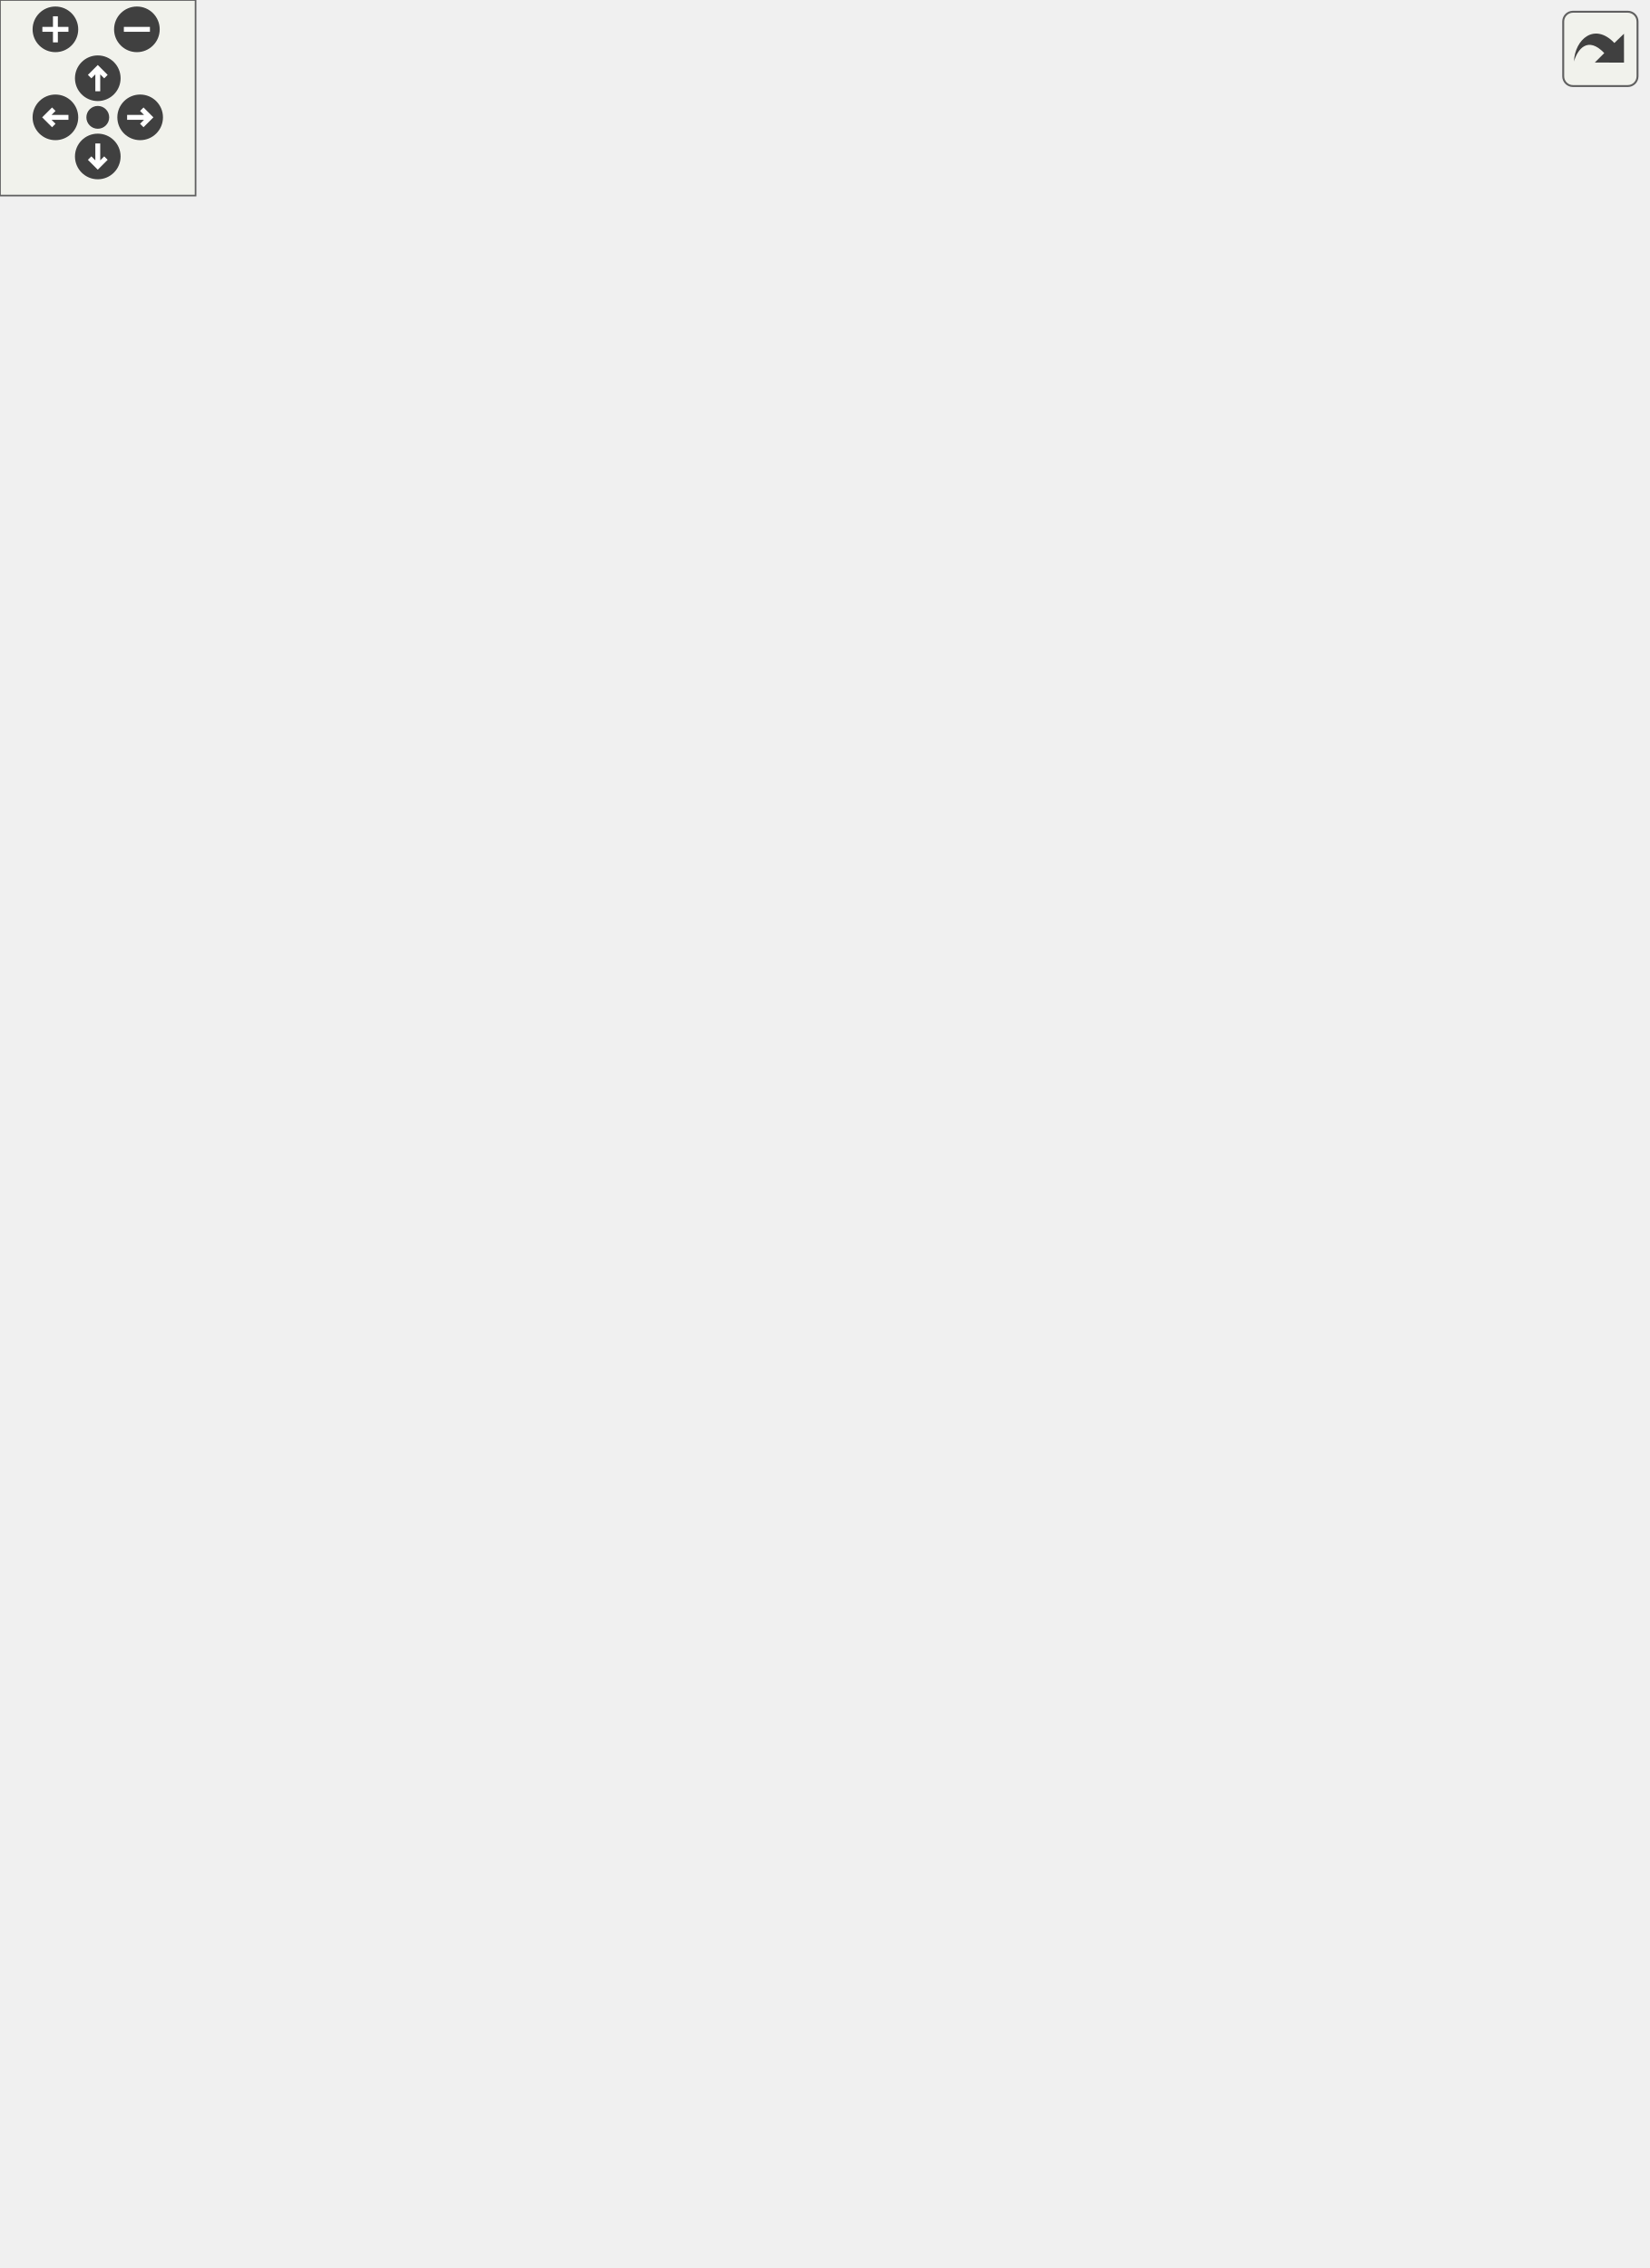
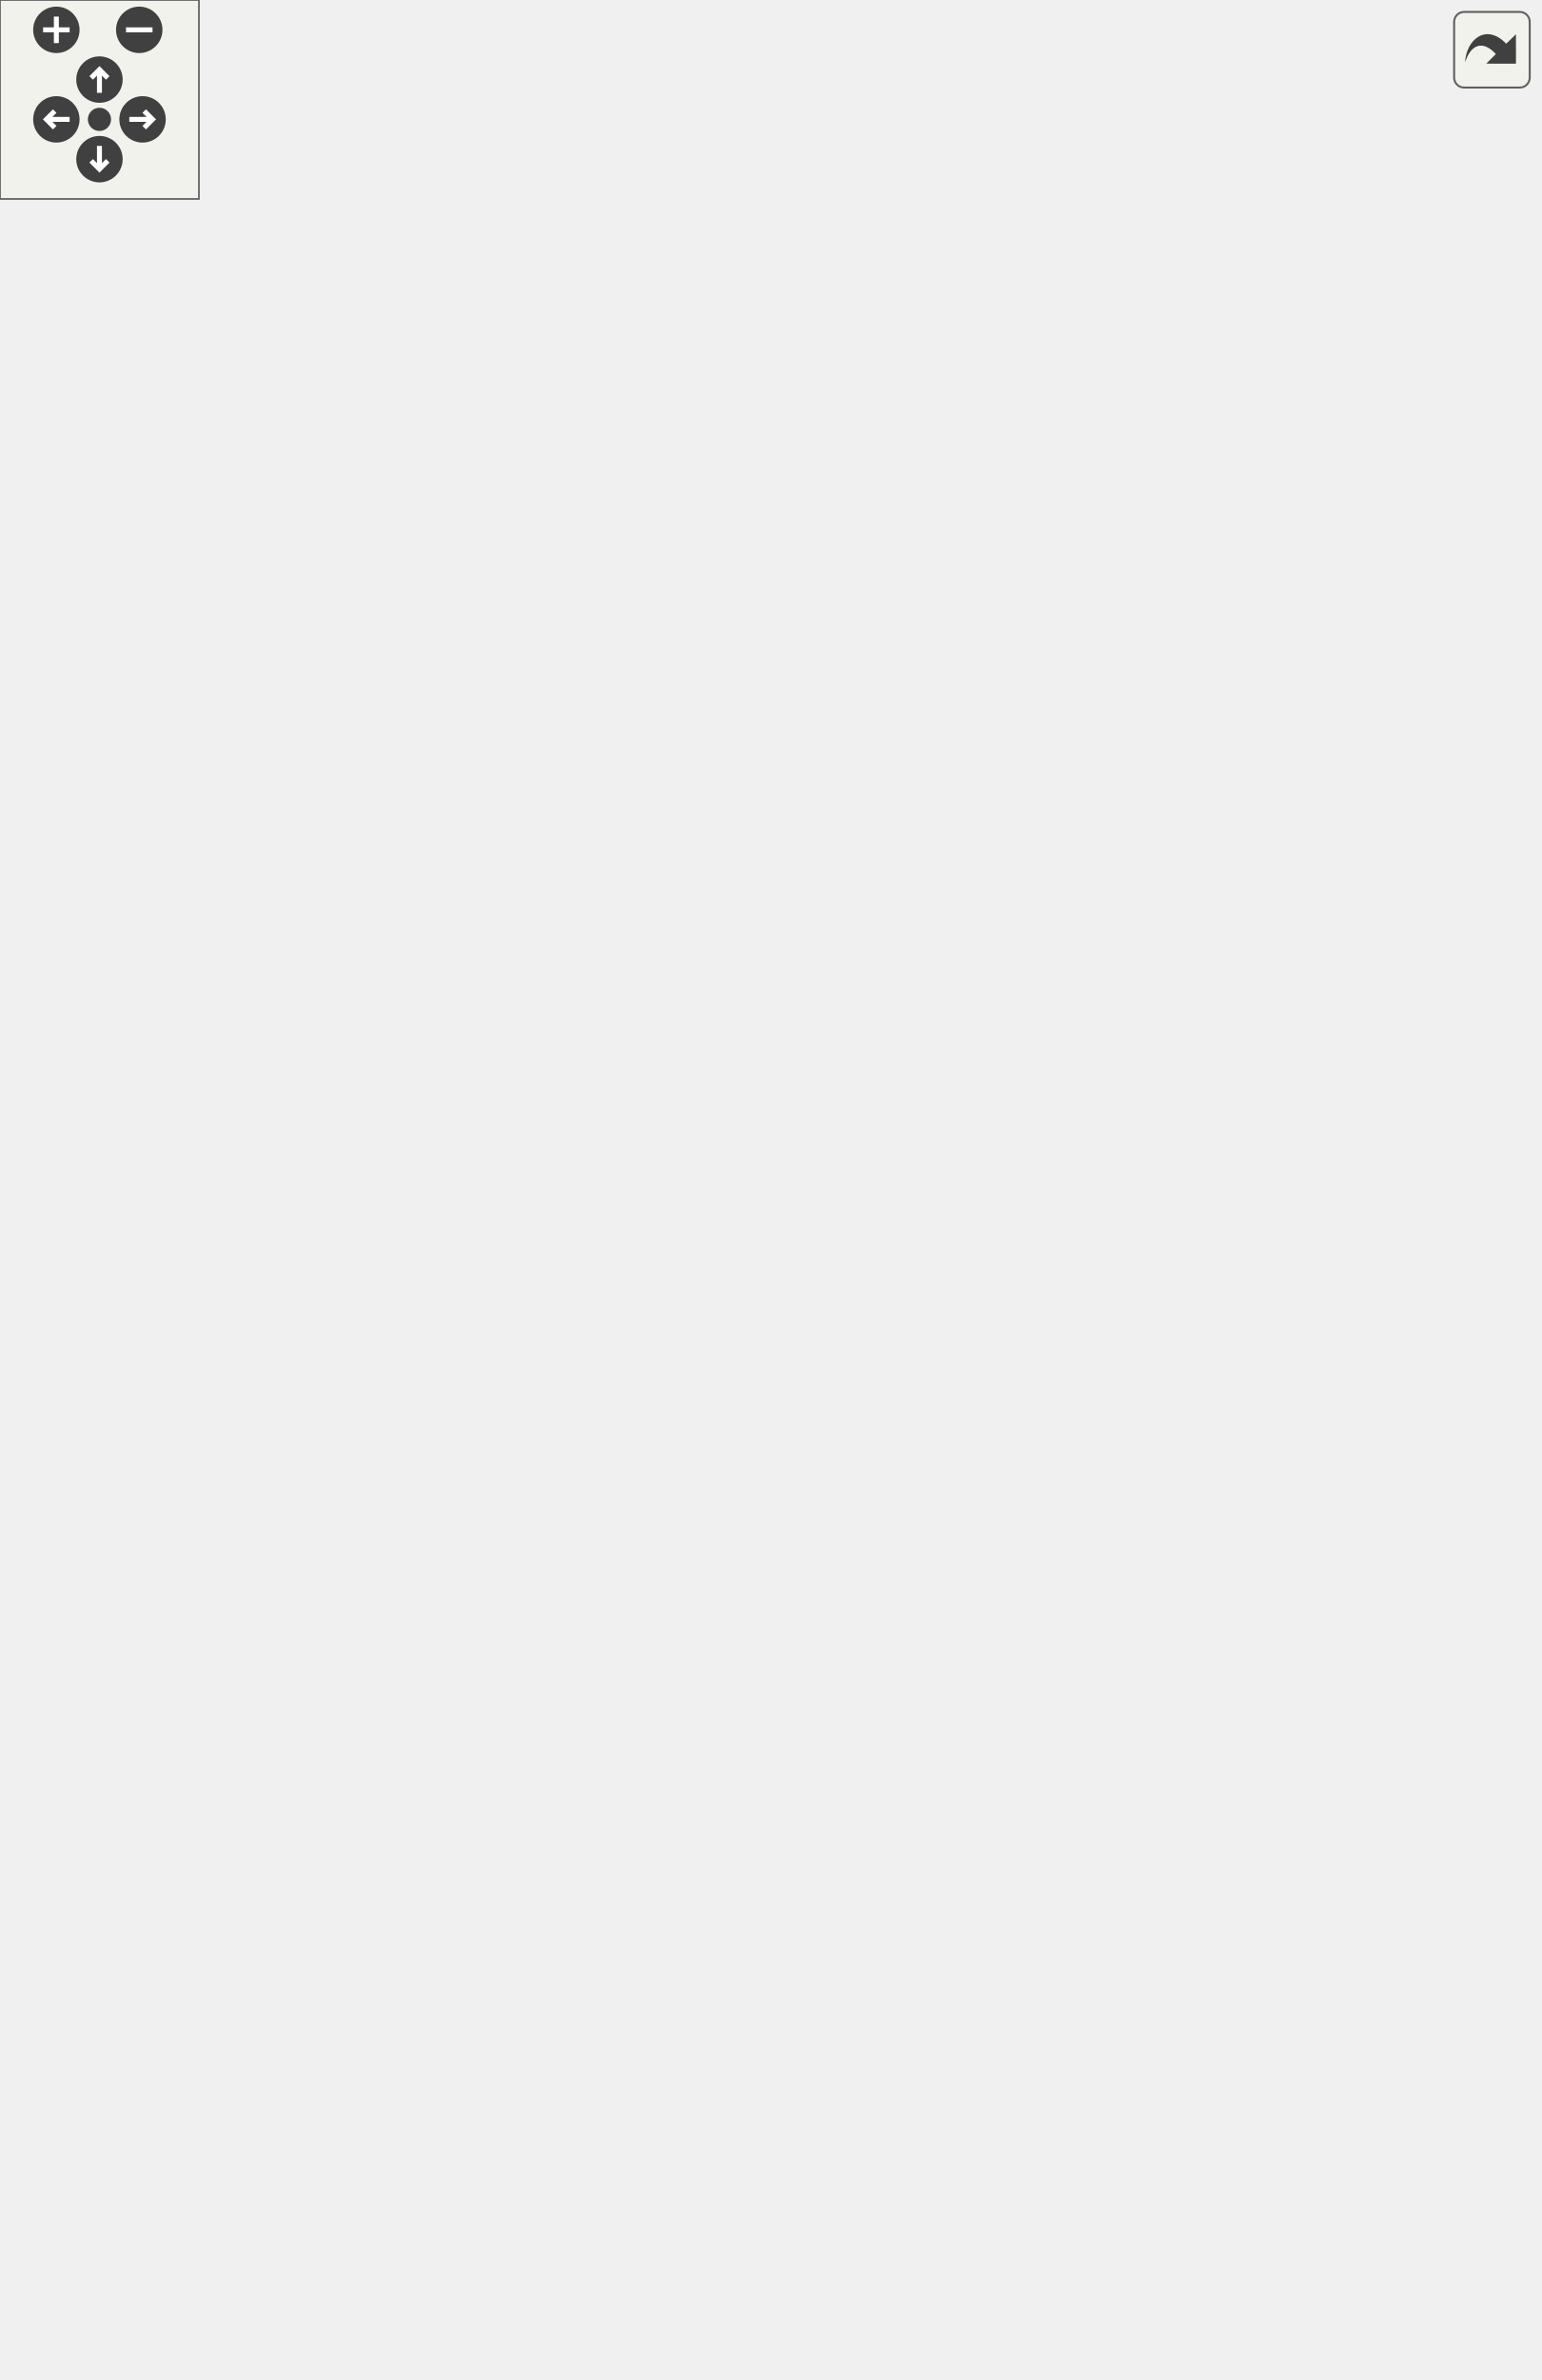
<svg xmlns="http://www.w3.org/2000/svg" xmlns:xlink="http://www.w3.org/1999/xlink" id="main" version="1.1" xml:space="preserve">
  <style type="text/css">
.edge:hover path { stroke: red; }
.edge:hover polygon { stroke: red; fill: red; }
</style>
  <defs>
    <circle id="rim" cx="0" cy="0" r="7" />
    <circle id="rim2" cx="0" cy="0" r="3.5" />
    <g id="zoomPlus">
      <use xlink:href="#rim" fill="#404040">
        <set attributeName="fill" to="#808080" begin="zoomplus.mouseover" end="zoomplus.mouseout" />
      </use>
      <path d="M-4,0h8M0,-4v8" fill="none" stroke="white" stroke-width="1.5" pointer-events="none" />
    </g>
    <g id="zoomMin">
      <use xlink:href="#rim" fill="#404040">
        <set attributeName="fill" to="#808080" begin="zoomminus.mouseover" end="zoomminus.mouseout" />
      </use>
      <path d="M-4,0h8" fill="none" stroke="white" stroke-width="1.5" pointer-events="none" />
    </g>
    <g id="dirArrow">
      <path fill="none" stroke="white" stroke-width="1.5" d="M0,-3.0v7 M-2.5,-0.5L0,-3.0L2.5,-0.5" />
    </g>
    <g id="resetDef">
      <use xlink:href="#rim2" fill="#404040">
        <set attributeName="fill" to="#808080" begin="reset.mouseover" end="reset.mouseout" />
      </use>
    </g>
  </defs>
  <svg id="graph" class="graph">
    <g id="viewport">
      <g id="node1" class="node">
        <g id="a_node1">
          <a xlink:title="The following is the implementation of the CBC based on the work of Thompson (1987,...">
-             <polygon fill="#bfbfbf" stroke="black" points="0,-291.5 0,-310.5 81,-310.5 81,-291.5 0,-291.5" />
-             <text text-anchor="middle" x="40.5" y="-298.5" font-family="Helvetica,sans-Serif" font-size="10.00">m_cbc::s_cbc</text>
+             <polygon fill="#bfbfbf" stroke="black" points="0,-313.5 0,-332.5 81,-332.5 81,-313.5 0,-313.5" />
+             <text text-anchor="middle" x="40.5" y="-320.5" font-family="Helvetica,sans-Serif" font-size="10.00">m_cbc::s_cbc</text>
          </a>
        </g>
      </g>
      <g id="node2" class="node">
        <g id="a_node2">
          <a xlink:href="namespacem__cbc.html#a76e19dea2a654c9a7f311baa16ef118c" target="_top" xlink:title=" ">
-             <polygon fill="none" stroke="black" points="132.5,-605 132.5,-635 277.5,-635 277.5,-605 132.5,-605" />
-             <text text-anchor="start" x="140.5" y="-623" font-family="Helvetica,sans-Serif" font-size="10.00">m_cbc::s_associate</text>
-             <text text-anchor="middle" x="205" y="-612" font-family="Helvetica,sans-Serif" font-size="10.00">_cbc_coefficients_pointers</text>
+             <polygon fill="none" stroke="black" points="132.5,-627 132.5,-657 277.5,-657 277.5,-627 132.5,-627" />
+             <text text-anchor="start" x="140.5" y="-645" font-family="Helvetica,sans-Serif" font-size="10.00">m_cbc::s_associate</text>
+             <text text-anchor="middle" x="205" y="-634" font-family="Helvetica,sans-Serif" font-size="10.00">_cbc_coefficients_pointers</text>
          </a>
        </g>
      </g>
      <g id="edge1" class="edge">
-         <path fill="none" stroke="midnightblue" d="M42.68,-310.75C48.47,-356.97 75.25,-553.46 117,-596 119.06,-598.1 121.28,-600.01 123.63,-601.77" />
-         <polygon fill="midnightblue" stroke="midnightblue" points="121.77,-604.73 132.08,-607.13 125.51,-598.82 121.77,-604.73" />
+         <path fill="none" stroke="midnightblue" d="M42.68,-332.75C48.47,-378.97 75.25,-575.46 117,-618 119.06,-620.1 121.28,-622.01 123.63,-623.77" />
+         <polygon fill="midnightblue" stroke="midnightblue" points="121.77,-626.73 132.08,-629.13 125.51,-620.82 121.77,-626.73" />
      </g>
      <g id="node3" class="node">
        <g id="a_node3">
          <a xlink:href="namespacem__cbc.html#a79259e746d1adcc5d34ce388d7acb450" target="_top" xlink:title="L variables for the constant pressure subsonic outflow CBC see pg. 455 Thompson (1990)....">
-             <polygon fill="none" stroke="black" points="124.5,-556 124.5,-586 285.5,-586 285.5,-556 124.5,-556" />
-             <text text-anchor="start" x="132.5" y="-574" font-family="Helvetica,sans-Serif" font-size="10.00">m_cbc::s_compute_constant</text>
-             <text text-anchor="middle" x="205" y="-563" font-family="Helvetica,sans-Serif" font-size="10.00">_pressure_subsonic_outflow_l</text>
+             <polygon fill="none" stroke="black" points="124.5,-578 124.5,-608 285.5,-608 285.5,-578 124.5,-578" />
+             <text text-anchor="start" x="132.5" y="-596" font-family="Helvetica,sans-Serif" font-size="10.00">m_cbc::s_compute_constant</text>
+             <text text-anchor="middle" x="205" y="-585" font-family="Helvetica,sans-Serif" font-size="10.00">_pressure_subsonic_outflow_l</text>
          </a>
        </g>
      </g>
      <g id="edge2" class="edge">
-         <path fill="none" stroke="midnightblue" d="M41.38,-310.66C41.47,-347.26 46.84,-478.82 117,-547 118.09,-548.06 119.22,-549.07 120.39,-550.04" />
-         <polygon fill="midnightblue" stroke="midnightblue" points="118.4,-552.92 128.59,-555.82 122.43,-547.2 118.4,-552.92" />
+         <path fill="none" stroke="midnightblue" d="M41.38,-332.66C41.47,-369.26 46.84,-500.82 117,-569 118.09,-570.06 119.22,-571.07 120.39,-572.04" />
+         <polygon fill="midnightblue" stroke="midnightblue" points="118.4,-574.92 128.59,-577.82 122.43,-569.2 118.4,-574.92" />
      </g>
      <g id="node4" class="node">
        <g id="a_node4">
          <a xlink:href="namespacem__cbc.html#a1afe5efdaf01af0decaa06d4fc0fcf03" target="_top" xlink:title="The L variables for the force-free subsonic outflow CBC, see pg. 454 of Thompson (1990)....">
-             <polygon fill="none" stroke="black" points="135.5,-507 135.5,-537 274.5,-537 274.5,-507 135.5,-507" />
-             <text text-anchor="start" x="143.5" y="-525" font-family="Helvetica,sans-Serif" font-size="10.00">m_cbc::s_compute_force</text>
-             <text text-anchor="middle" x="205" y="-514" font-family="Helvetica,sans-Serif" font-size="10.00">_free_subsonic_outflow_l</text>
+             <polygon fill="none" stroke="black" points="135.5,-529 135.5,-559 274.5,-559 274.5,-529 135.5,-529" />
+             <text text-anchor="start" x="143.5" y="-547" font-family="Helvetica,sans-Serif" font-size="10.00">m_cbc::s_compute_force</text>
+             <text text-anchor="middle" x="205" y="-536" font-family="Helvetica,sans-Serif" font-size="10.00">_free_subsonic_outflow_l</text>
          </a>
        </g>
      </g>
      <g id="edge3" class="edge">
-         <path fill="none" stroke="midnightblue" d="M42.24,-310.91C45.2,-343.05 58.96,-445.32 117,-498 119.84,-500.57 122.92,-502.87 126.19,-504.93" />
-         <polygon fill="midnightblue" stroke="midnightblue" points="124.73,-508.12 135.19,-509.82 128.08,-501.97 124.73,-508.12" />
+         <path fill="none" stroke="midnightblue" d="M42.24,-332.91C45.2,-365.05 58.96,-467.32 117,-520 119.84,-522.57 122.92,-524.87 126.19,-526.93" />
+         <polygon fill="midnightblue" stroke="midnightblue" points="124.73,-530.12 135.19,-531.82 128.08,-523.97 124.73,-530.12" />
      </g>
      <g id="node5" class="node">
        <g id="a_node5">
          <a xlink:href="namespacem__cbc.html#a087b846555b77387ef672a360ab62643" target="_top" xlink:title="The L variables for the nonreflecting subsonic buffer CBC see pg. 13 of Thompson (1987)....">
-             <polygon fill="none" stroke="black" points="117,-458 117,-488 293,-488 293,-458 117,-458" />
-             <text text-anchor="start" x="125" y="-476" font-family="Helvetica,sans-Serif" font-size="10.00">m_cbc::s_compute_nonreflecting</text>
-             <text text-anchor="middle" x="205" y="-465" font-family="Helvetica,sans-Serif" font-size="10.00">_subsonic_buffer_l</text>
+             <polygon fill="none" stroke="black" points="117,-480 117,-510 293,-510 293,-480 117,-480" />
+             <text text-anchor="start" x="125" y="-498" font-family="Helvetica,sans-Serif" font-size="10.00">m_cbc::s_compute_nonreflecting</text>
+             <text text-anchor="middle" x="205" y="-487" font-family="Helvetica,sans-Serif" font-size="10.00">_subsonic_buffer_l</text>
          </a>
        </g>
      </g>
      <g id="edge4" class="edge">
-         <path fill="none" stroke="midnightblue" d="M43.56,-310.66C49.72,-337.08 70.5,-411.08 117,-449 118.59,-450.3 120.25,-451.53 121.97,-452.69" />
-         <polygon fill="midnightblue" stroke="midnightblue" points="120.54,-455.92 130.94,-457.97 124.09,-449.88 120.54,-455.92" />
+         <path fill="none" stroke="midnightblue" d="M43.56,-332.66C49.72,-359.08 70.5,-433.08 117,-471 118.59,-472.3 120.25,-473.53 121.97,-474.69" />
+         <polygon fill="midnightblue" stroke="midnightblue" points="120.54,-477.92 130.94,-479.97 124.09,-471.88 120.54,-477.92" />
      </g>
      <g id="node6" class="node">
        <g id="a_node6">
          <a xlink:href="namespacem__cbc.html#af1ca0a2d1b5dda3ea090b2ada1a669f9" target="_top" xlink:title="The L variables for the nonreflecting subsonic inflow CBC see pg. 455, Thompson (1990)....">
-             <polygon fill="none" stroke="black" points="117,-409 117,-439 293,-439 293,-409 117,-409" />
-             <text text-anchor="start" x="125" y="-427" font-family="Helvetica,sans-Serif" font-size="10.00">m_cbc::s_compute_nonreflecting</text>
-             <text text-anchor="middle" x="205" y="-416" font-family="Helvetica,sans-Serif" font-size="10.00">_subsonic_inflow_l</text>
+             <polygon fill="none" stroke="black" points="117,-431 117,-461 293,-461 293,-431 117,-431" />
+             <text text-anchor="start" x="125" y="-449" font-family="Helvetica,sans-Serif" font-size="10.00">m_cbc::s_compute_nonreflecting</text>
+             <text text-anchor="middle" x="205" y="-438" font-family="Helvetica,sans-Serif" font-size="10.00">_subsonic_inflow_l</text>
          </a>
        </g>
      </g>
      <g id="edge5" class="edge">
-         <path fill="none" stroke="midnightblue" d="M46.06,-310.55C56.03,-330.39 81.72,-376.16 117,-400 119.29,-401.55 121.69,-403 124.15,-404.36" />
-         <polygon fill="midnightblue" stroke="midnightblue" points="122.84,-407.61 133.36,-408.88 125.92,-401.33 122.84,-407.61" />
+         <path fill="none" stroke="midnightblue" d="M46.06,-332.55C56.03,-352.39 81.72,-398.16 117,-422 119.29,-423.55 121.69,-425 124.15,-426.36" />
+         <polygon fill="midnightblue" stroke="midnightblue" points="122.84,-429.61 133.36,-430.88 125.92,-423.33 122.84,-429.61" />
      </g>
      <g id="node7" class="node">
        <g id="a_node7">
          <a xlink:href="namespacem__cbc.html#a7d91ecb6fff2a1937ec6981e103cd06b" target="_top" xlink:title="The L variables for the nonreflecting subsonic outflow CBC see pg. 454 of Thompson (1990)....">
-             <polygon fill="none" stroke="black" points="117,-360 117,-390 293,-390 293,-360 117,-360" />
-             <text text-anchor="start" x="125" y="-378" font-family="Helvetica,sans-Serif" font-size="10.00">m_cbc::s_compute_nonreflecting</text>
-             <text text-anchor="middle" x="205" y="-367" font-family="Helvetica,sans-Serif" font-size="10.00">_subsonic_outflow_l</text>
+             <polygon fill="none" stroke="black" points="117,-382 117,-412 293,-412 293,-382 117,-382" />
+             <text text-anchor="start" x="125" y="-400" font-family="Helvetica,sans-Serif" font-size="10.00">m_cbc::s_compute_nonreflecting</text>
+             <text text-anchor="middle" x="205" y="-389" font-family="Helvetica,sans-Serif" font-size="10.00">_subsonic_outflow_l</text>
          </a>
        </g>
      </g>
      <g id="edge6" class="edge">
-         <path fill="none" stroke="midnightblue" d="M53.61,-310.78C67.96,-321.95 92.96,-340.06 117,-351 121.4,-353 126.01,-354.87 130.71,-356.61" />
-         <polygon fill="midnightblue" stroke="midnightblue" points="129.84,-360.02 140.44,-360 132.14,-353.41 129.84,-360.02" />
+         <path fill="none" stroke="midnightblue" d="M53.61,-332.78C67.96,-343.95 92.96,-362.06 117,-373 121.4,-375 126.01,-376.87 130.71,-378.61" />
+         <polygon fill="midnightblue" stroke="midnightblue" points="129.84,-382.02 140.44,-382 132.14,-375.41 129.84,-382.02" />
      </g>
      <g id="node8" class="node">
        <g id="a_node8">
          <a xlink:href="namespacem__cbc.html#af366acb35426d188d18fb261ed0fecc4" target="_top" xlink:title="The L variables for the slip wall CBC, see pg. 451 of Thompson (1990). At the slip wall (frictionless...">
-             <polygon fill="none" stroke="black" points="140,-311 140,-341 270,-341 270,-311 140,-311" />
-             <text text-anchor="start" x="148" y="-329" font-family="Helvetica,sans-Serif" font-size="10.00">m_cbc::s_compute_slip</text>
-             <text text-anchor="middle" x="205" y="-318" font-family="Helvetica,sans-Serif" font-size="10.00">_wall_l</text>
+             <polygon fill="none" stroke="black" points="140,-333 140,-363 270,-363 270,-333 140,-333" />
+             <text text-anchor="start" x="148" y="-351" font-family="Helvetica,sans-Serif" font-size="10.00">m_cbc::s_compute_slip</text>
+             <text text-anchor="middle" x="205" y="-340" font-family="Helvetica,sans-Serif" font-size="10.00">_wall_l</text>
          </a>
        </g>
      </g>
      <g id="edge7" class="edge">
-         <path fill="none" stroke="midnightblue" d="M81.25,-307.12C95.88,-309.37 112.96,-311.99 129.65,-314.56" />
-         <polygon fill="midnightblue" stroke="midnightblue" points="129.55,-318.09 139.97,-316.15 130.62,-311.17 129.55,-318.09" />
+         <path fill="none" stroke="midnightblue" d="M81.25,-329.12C95.88,-331.37 112.96,-333.99 129.65,-336.56" />
+         <polygon fill="midnightblue" stroke="midnightblue" points="129.55,-340.09 139.97,-338.15 130.62,-333.17 129.55,-340.09" />
      </g>
      <g id="node9" class="node">
        <g id="a_node9">
          <a xlink:href="namespacem__cbc.html#a7c2d6c2ca0a6e6308fd0b3339c8e23dd" target="_top" xlink:title="L variables for the supersonic inflow CBC, see pg. 453 Thompson (1990). The supersonic inflow CBC is ...">
-             <polygon fill="none" stroke="black" points="122.5,-262 122.5,-292 287.5,-292 287.5,-262 122.5,-262" />
-             <text text-anchor="start" x="130.5" y="-280" font-family="Helvetica,sans-Serif" font-size="10.00">m_cbc::s_compute_supersonic</text>
-             <text text-anchor="middle" x="205" y="-269" font-family="Helvetica,sans-Serif" font-size="10.00">_inflow_l</text>
+             <polygon fill="none" stroke="black" points="122.5,-284 122.5,-314 287.5,-314 287.5,-284 122.5,-284" />
+             <text text-anchor="start" x="130.5" y="-302" font-family="Helvetica,sans-Serif" font-size="10.00">m_cbc::s_compute_supersonic</text>
+             <text text-anchor="middle" x="205" y="-291" font-family="Helvetica,sans-Serif" font-size="10.00">_inflow_l</text>
          </a>
        </g>
      </g>
      <g id="edge8" class="edge">
-         <path fill="none" stroke="midnightblue" d="M81.25,-295.13C90.82,-293.72 101.44,-292.15 112.31,-290.54" />
-         <polygon fill="midnightblue" stroke="midnightblue" points="112.96,-293.98 122.34,-289.06 111.94,-287.06 112.96,-293.98" />
+         <path fill="none" stroke="midnightblue" d="M81.25,-317.13C90.82,-315.72 101.44,-314.15 112.31,-312.54" />
+         <polygon fill="midnightblue" stroke="midnightblue" points="112.96,-315.98 122.34,-311.06 111.94,-309.06 112.96,-315.98" />
      </g>
      <g id="node10" class="node">
        <g id="a_node10">
          <a xlink:href="namespacem__cbc.html#aa2e13476498c9affe15f68d3eedbb726" target="_top" xlink:title="L variables for the supersonic outflow CBC, see pg. 453 of Thompson (1990). For the supersonic outflo...">
-             <polygon fill="none" stroke="black" points="122.5,-213 122.5,-243 287.5,-243 287.5,-213 122.5,-213" />
-             <text text-anchor="start" x="130.5" y="-231" font-family="Helvetica,sans-Serif" font-size="10.00">m_cbc::s_compute_supersonic</text>
-             <text text-anchor="middle" x="205" y="-220" font-family="Helvetica,sans-Serif" font-size="10.00">_outflow_l</text>
+             <polygon fill="none" stroke="black" points="122.5,-235 122.5,-265 287.5,-265 287.5,-235 122.5,-235" />
+             <text text-anchor="start" x="130.5" y="-253" font-family="Helvetica,sans-Serif" font-size="10.00">m_cbc::s_compute_supersonic</text>
+             <text text-anchor="middle" x="205" y="-242" font-family="Helvetica,sans-Serif" font-size="10.00">_outflow_l</text>
          </a>
        </g>
      </g>
      <g id="edge9" class="edge">
-         <path fill="none" stroke="midnightblue" d="M53.95,-291.49C68.43,-280.83 93.35,-263.65 117,-253 122.32,-250.6 127.94,-248.37 133.64,-246.32" />
-         <polygon fill="midnightblue" stroke="midnightblue" points="134.96,-249.56 143.29,-243.02 132.69,-242.94 134.96,-249.56" />
+         <path fill="none" stroke="midnightblue" d="M53.95,-313.49C68.43,-302.83 93.35,-285.65 117,-275 122.32,-272.6 127.94,-270.37 133.64,-268.32" />
+         <polygon fill="midnightblue" stroke="midnightblue" points="134.96,-271.56 143.29,-265.02 132.69,-264.94 134.96,-271.56" />
      </g>
      <g id="node11" class="node">
        <g id="a_node11">
          <a xlink:href="namespacem__variables__conversion.html#a8d829c8830b91c9a63f3752a43c2add4" target="_top" xlink:title="The following subroutine handles the conversion between the primitive variables and the Eulerian flux...">
-             <polygon fill="none" stroke="black" points="137.5,-114.5 137.5,-155.5 272.5,-155.5 272.5,-114.5 137.5,-114.5" />
-             <text text-anchor="start" x="145.5" y="-143.5" font-family="Helvetica,sans-Serif" font-size="10.00">m_variables_conversion</text>
-             <text text-anchor="start" x="145.5" y="-132.5" font-family="Helvetica,sans-Serif" font-size="10.00">::s_convert_primitive</text>
-             <text text-anchor="middle" x="205" y="-121.5" font-family="Helvetica,sans-Serif" font-size="10.00">_to_flux_variables</text>
+             <polygon fill="none" stroke="black" points="137.5,-174.5 137.5,-215.5 272.5,-215.5 272.5,-174.5 137.5,-174.5" />
+             <text text-anchor="start" x="145.5" y="-203.5" font-family="Helvetica,sans-Serif" font-size="10.00">m_variables_conversion</text>
+             <text text-anchor="start" x="145.5" y="-192.5" font-family="Helvetica,sans-Serif" font-size="10.00">::s_convert_primitive</text>
+             <text text-anchor="middle" x="205" y="-181.5" font-family="Helvetica,sans-Serif" font-size="10.00">_to_flux_variables</text>
          </a>
        </g>
      </g>
      <g id="edge10" class="edge">
-         <path fill="none" stroke="midnightblue" d="M44.58,-291.33C52.63,-267.45 76.57,-205.12 117,-170 120.89,-166.62 125.16,-163.53 129.64,-160.73" />
-         <polygon fill="midnightblue" stroke="midnightblue" points="131.54,-163.68 138.49,-155.68 128.07,-157.6 131.54,-163.68" />
+         <path fill="none" stroke="midnightblue" d="M46.57,-313.25C57.12,-293.9 83.27,-250.38 117,-226 120.61,-223.39 124.45,-220.99 128.45,-218.77" />
+         <polygon fill="midnightblue" stroke="midnightblue" points="130.07,-221.87 137.38,-214.21 126.88,-215.64 130.07,-221.87" />
      </g>
      <g id="node12" class="node">
        <g id="a_node12">
-           <a xlink:href="namespacem__variables__conversion.html#a90c79f2c458ee4af542e11361f23c3c4" target="_top" xlink:title=" ">
-             <polygon fill="none" stroke="black" points="349.5,-153.5 349.5,-194.5 484.5,-194.5 484.5,-153.5 349.5,-153.5" />
-             <text text-anchor="start" x="357.5" y="-182.5" font-family="Helvetica,sans-Serif" font-size="10.00">m_variables_conversion</text>
-             <text text-anchor="start" x="357.5" y="-171.5" font-family="Helvetica,sans-Serif" font-size="10.00">::s_convert_species_to</text>
-             <text text-anchor="middle" x="417" y="-160.5" font-family="Helvetica,sans-Serif" font-size="10.00">_mixture_variables_acc</text>
-           </a>
-         </g>
-       </g>
-       <g id="edge13" class="edge">
-         <path fill="none" stroke="midnightblue" d="M45.67,-291.47C55.08,-271.28 80.01,-224.43 117,-204 153.85,-183.64 263.1,-177.03 338.8,-174.92" />
-         <polygon fill="midnightblue" stroke="midnightblue" points="339.34,-178.41 349.24,-174.65 339.16,-171.41 339.34,-178.41" />
+           <a xlink:href="namespacem__variables__conversion.html#a2469e5a2187755370e7d52628a780fd6" target="_top" xlink:title=" ">
+             <polygon fill="none" stroke="black" points="329,-149.5 329,-190.5 464,-190.5 464,-149.5 329,-149.5" />
+             <text text-anchor="start" x="337" y="-178.5" font-family="Helvetica,sans-Serif" font-size="10.00">m_variables_conversion</text>
+             <text text-anchor="start" x="337" y="-167.5" font-family="Helvetica,sans-Serif" font-size="10.00">::s_convert_species_to</text>
+             <text text-anchor="middle" x="396.5" y="-156.5" font-family="Helvetica,sans-Serif" font-size="10.00">_mixture_variables_acc</text>
+           </a>
+         </g>
+       </g>
+       <g id="edge12" class="edge">
+         <path fill="none" stroke="midnightblue" d="M42.65,-313.24C46.63,-284.36 62.74,-199.21 117,-165 176.84,-127.27 259.23,-134.29 318.86,-147.24" />
+         <polygon fill="midnightblue" stroke="midnightblue" points="318.45,-150.74 328.97,-149.54 320,-143.91 318.45,-150.74" />
      </g>
      <g id="node13" class="node">
        <g id="a_node13">
          <a xlink:href="namespacem__variables__conversion.html#acb81910f3c4223227f19333a919feb6c" target="_top" xlink:title=" ">
-             <polygon fill="none" stroke="black" points="329,-84.5 329,-125.5 505,-125.5 505,-84.5 329,-84.5" />
-             <text text-anchor="start" x="337" y="-113.5" font-family="Helvetica,sans-Serif" font-size="10.00">m_variables_conversion</text>
-             <text text-anchor="start" x="337" y="-102.5" font-family="Helvetica,sans-Serif" font-size="10.00">::s_convert_species_to</text>
-             <text text-anchor="middle" x="417" y="-91.5" font-family="Helvetica,sans-Serif" font-size="10.00">_mixture_variables_bubbles_acc</text>
-           </a>
-         </g>
-       </g>
-       <g id="edge14" class="edge">
-         <path fill="none" stroke="midnightblue" d="M41.7,-291.4C42.96,-258.46 52.06,-149.57 117,-105 181.11,-60.99 272.58,-68.49 337.44,-82.28" />
-         <polygon fill="midnightblue" stroke="midnightblue" points="336.68,-85.7 347.2,-84.45 338.2,-78.87 336.68,-85.7" />
+             <polygon fill="none" stroke="black" points="117,-76.5 117,-117.5 293,-117.5 293,-76.5 117,-76.5" />
+             <text text-anchor="start" x="125" y="-105.5" font-family="Helvetica,sans-Serif" font-size="10.00">m_variables_conversion</text>
+             <text text-anchor="start" x="125" y="-94.5" font-family="Helvetica,sans-Serif" font-size="10.00">::s_convert_species_to</text>
+             <text text-anchor="middle" x="205" y="-83.5" font-family="Helvetica,sans-Serif" font-size="10.00">_mixture_variables_bubbles_acc</text>
+           </a>
+         </g>
+       </g>
+       <g id="edge13" class="edge">
+         <path fill="none" stroke="midnightblue" d="M42.64,-313.2C46.75,-282.32 63.46,-185.87 117,-132 120.25,-128.73 123.85,-125.75 127.67,-123.05" />
+         <polygon fill="midnightblue" stroke="midnightblue" points="129.79,-125.85 136.37,-117.55 126.05,-119.93 129.79,-125.85" />
      </g>
      <g id="node14" class="node">
        <g id="a_node14">
          <a xlink:href="namespacem__cbc.html#a3fcf7cde1a04a7ee72ced4aa62cf53d0" target="_top" xlink:title="Deallocation and/or the disassociation procedures that are necessary in order to finalize the CBC app...">
            <polygon fill="none" stroke="black" points="144,-38.5 144,-57.5 266,-57.5 266,-38.5 144,-38.5" />
            <text text-anchor="middle" x="205" y="-45.5" font-family="Helvetica,sans-Serif" font-size="10.00">m_cbc::s_finalize_cbc</text>
          </a>
        </g>
      </g>
-       <g id="edge15" class="edge">
-         <path fill="none" stroke="midnightblue" d="M41.64,-291.04C42.7,-255.62 51.2,-134.63 117,-72 122.03,-67.21 127.93,-63.36 134.25,-60.27" />
-         <polygon fill="midnightblue" stroke="midnightblue" points="135.89,-63.37 143.74,-56.25 133.17,-56.92 135.89,-63.37" />
+       <g id="edge14" class="edge">
+         <path fill="none" stroke="midnightblue" d="M41.13,-313.36C40.25,-275.6 42.38,-136.45 117,-67 122.02,-62.33 127.91,-58.71 134.22,-55.91" />
+         <polygon fill="midnightblue" stroke="midnightblue" points="135.56,-59.14 143.71,-52.37 133.12,-52.58 135.56,-59.14" />
      </g>
      <g id="node15" class="node">
        <g id="a_node15">
          <a xlink:href="namespacem__cbc.html#a50fed863b4ee14bf81590ed80154b539" target="_top" xlink:title="The computation of parameters, the allocation of memory, the association of pointers and/or the execu...">
            <polygon fill="none" stroke="black" points="141,-0.5 141,-19.5 269,-19.5 269,-0.5 141,-0.5" />
            <text text-anchor="middle" x="205" y="-7.5" font-family="Helvetica,sans-Serif" font-size="10.00">m_cbc::s_initialize_cbc</text>
          </a>
        </g>
      </g>
-       <g id="edge16" class="edge">
-         <path fill="none" stroke="midnightblue" d="M42.83,-291.38C49.1,-247.48 77.03,-66.8 117,-29 121.32,-24.92 126.3,-21.63 131.65,-19" />
-         <polygon fill="midnightblue" stroke="midnightblue" points="133.05,-22.21 140.95,-15.15 130.37,-15.74 133.05,-22.21" />
+       <g id="edge15" class="edge">
+         <path fill="none" stroke="midnightblue" d="M42.64,-313.23C48.23,-266.95 74.23,-70.24 117,-29 121.28,-24.88 126.23,-21.56 131.56,-18.91" />
+         <polygon fill="midnightblue" stroke="midnightblue" points="132.96,-22.12 140.84,-15.04 130.26,-15.66 132.96,-22.12" />
      </g>
      <g id="edge11" class="edge">
-         <path fill="none" stroke="midnightblue" d="M272.73,-147.39C293.98,-151.34 317.65,-155.73 339.53,-159.8" />
-         <polygon fill="midnightblue" stroke="midnightblue" points="338.97,-163.25 349.44,-161.64 340.25,-156.37 338.97,-163.25" />
-       </g>
-       <g id="edge12" class="edge">
-         <path fill="none" stroke="midnightblue" d="M272.73,-125.47C287.31,-123.38 303.04,-121.14 318.54,-118.92" />
-         <polygon fill="midnightblue" stroke="midnightblue" points="319.27,-122.35 328.68,-117.47 318.28,-115.42 319.27,-122.35" />
+         <path fill="none" stroke="midnightblue" d="M272.54,-186.22C287.5,-184.25 303.5,-182.14 318.83,-180.11" />
+         <polygon fill="midnightblue" stroke="midnightblue" points="319.34,-183.58 328.8,-178.8 318.42,-176.64 319.34,-183.58" />
      </g>
    </g>
  </svg>
  <g id="navigator" transform="translate(0 0)" fill="#404254">
    <rect fill="#f2f5e9" fill-opacity="0.5" stroke="#606060" stroke-width=".5" x="0" y="0" width="60" height="60" />
    <use id="zoomplus" xlink:href="#zoomPlus" x="17" y="9" />
    <use id="zoomminus" xlink:href="#zoomMin" x="42" y="9" />
    <use id="reset" xlink:href="#resetDef" x="30" y="36" />
    <g id="arrowUp" xlink:href="#dirArrow" transform="translate(30 24)">
      <use xlink:href="#rim" fill="#404040">
        <set attributeName="fill" to="#808080" begin="arrowUp.mouseover" end="arrowUp.mouseout" />
      </use>
      <path fill="none" stroke="white" stroke-width="1.5" d="M0,-3.0v7 M-2.5,-0.5L0,-3.0L2.5,-0.5" />
    </g>
    <g id="arrowRight" xlink:href="#dirArrow" transform="rotate(90) translate(36 -43)">
      <use xlink:href="#rim" fill="#404040">
        <set attributeName="fill" to="#808080" begin="arrowRight.mouseover" end="arrowRight.mouseout" />
      </use>
      <path fill="none" stroke="white" stroke-width="1.5" d="M0,-3.0v7 M-2.5,-0.5L0,-3.0L2.5,-0.5" />
    </g>
    <g id="arrowDown" xlink:href="#dirArrow" transform="rotate(180) translate(-30 -48)">
      <use xlink:href="#rim" fill="#404040">
        <set attributeName="fill" to="#808080" begin="arrowDown.mouseover" end="arrowDown.mouseout" />
      </use>
      <path fill="none" stroke="white" stroke-width="1.5" d="M0,-3.0v7 M-2.5,-0.5L0,-3.0L2.5,-0.5" />
    </g>
    <g id="arrowLeft" xlink:href="#dirArrow" transform="rotate(270) translate(-36 17)">
      <use xlink:href="#rim" fill="#404040">
        <set attributeName="fill" to="#808080" begin="arrowLeft.mouseover" end="arrowLeft.mouseout" />
      </use>
      <path fill="none" stroke="white" stroke-width="1.5" d="M0,-3.0v7 M-2.5,-0.5L0,-3.0L2.5,-0.5" />
    </g>
  </g>
  <svg viewBox="0 0 15 15" width="100%" height="30px" preserveAspectRatio="xMaxYMin meet">
    <g id="arrow_out" transform="scale(0.3 0.3)">
      <a xlink:href="namespacem__cbc_a72cc3ba5a0de327fae70742734e77492_cgraph_org.svg" target="_base">
        <rect id="button" ry="5" rx="5" y="6" x="6" height="38" width="38" fill="#f2f5e9" fill-opacity="0.5" stroke="#606060" stroke-width="1.0" />
        <path id="arrow" d="M 11.5,31.437 C 11.94,20.098 22.043,11.323 32.159,21.979 L 37.069,17.246 C 37.069,17.246 37.088,32 37.088,32 L 22.16,31.978 C 22.16,31.978 26.998,27.14 26.998,27.14 C 18.529,18.264 13.292,25.23 11.5,31.437 z" style="fill:#404040;" />
      </a>
    </g>
  </svg>
</svg>
